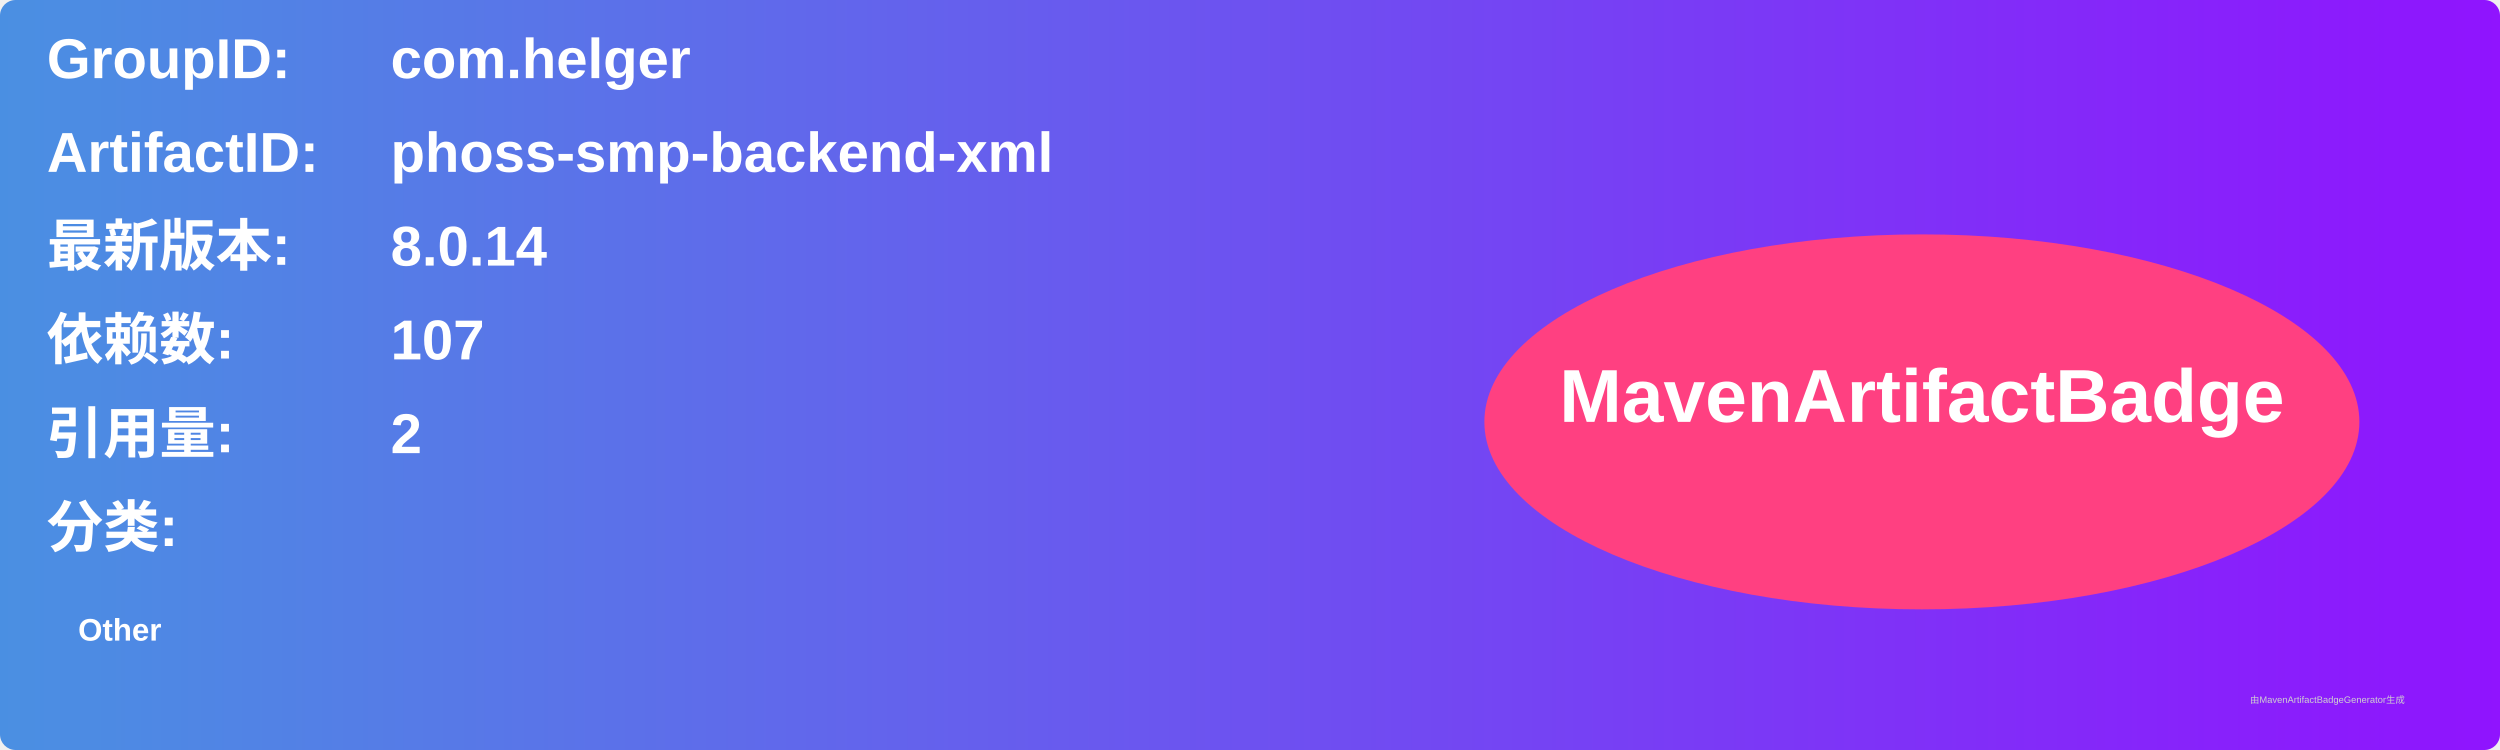
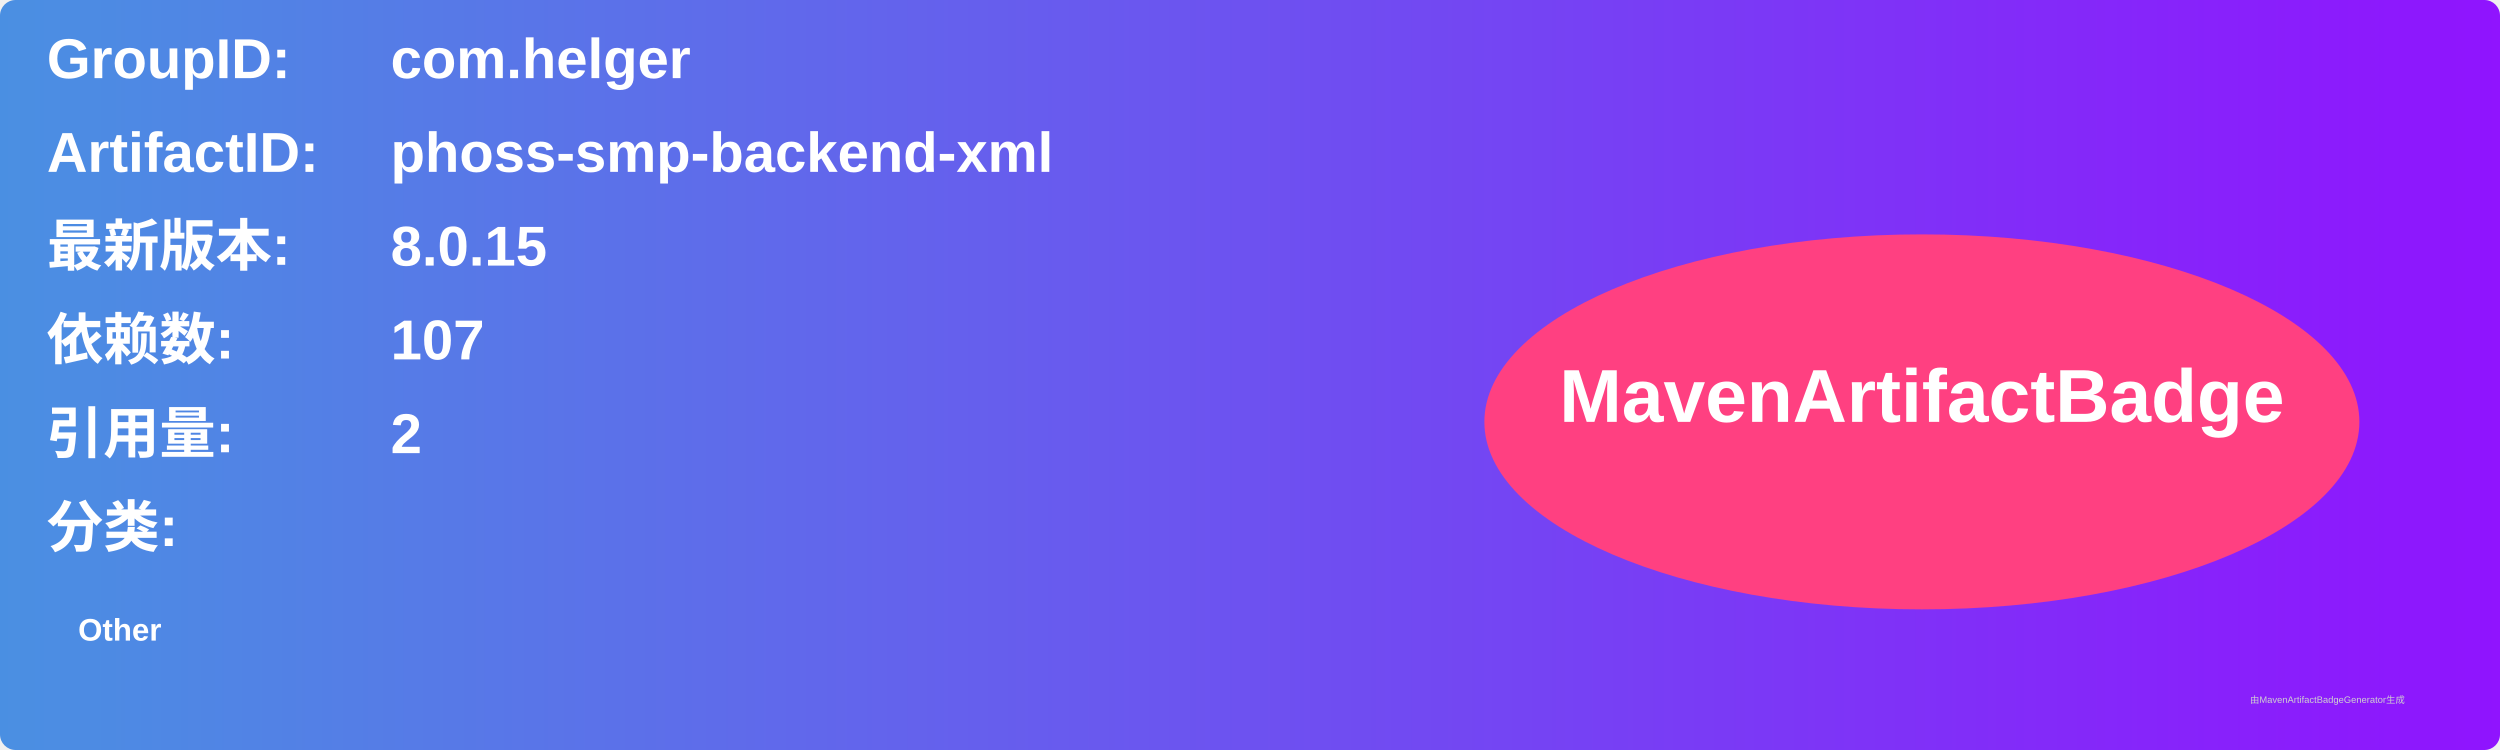
<svg xmlns="http://www.w3.org/2000/svg" width="800" height="240" viewBox="0 0 800 240">
  <linearGradient id="grad" x1="0%" y1="0%" x2="100%" y2="0%">
    <stop offset="0%" stop-color="#4a90e2" />
    <stop offset="100%" stop-color="#9013fe" />
  </linearGradient>
  <rect width="100%" height="100%" rx="5" ry="5" fill="url(#grad)" />
  <g transform="translate(15, 15)">
    <text x="0" y="10" font-family="Arial" font-size="18" fill="white" font-weight="bold" width="260">GroupID:</text>
    <text x="110" y="10" font-family="Arial" font-size="18" fill="white" font-weight="bold" width="460">com.helger</text>
    <text x="0" y="40" font-family="Arial" font-size="18" fill="white" font-weight="bold" width="260">ArtifactID:</text>
    <text x="110" y="40" font-family="Arial" font-size="18" fill="white" font-weight="bold" width="460">phoss-smp-backend-xml</text>
    <text x="0" y="70" font-family="Arial" font-size="18" fill="white" font-weight="bold">最新版本:</text>
    <text x="110" y="70" font-family="Arial" font-size="18" fill="white" font-weight="bold">
-       <tspan font-weight="bold">8.0.14</tspan>
+       <tspan font-weight="bold">8.0.15</tspan>
    </text>
    <text x="0" y="100" font-family="Arial" font-size="18" fill="white" font-weight="bold">依赖数: </text>
    <text x="110" y="100" font-family="Arial" font-size="18" fill="white">
      <tspan font-weight="bold">107</tspan>
    </text>
    <text x="0" y="130" font-family="Arial" font-size="18" fill="white" font-weight="bold">引用量: </text>
    <text x="110" y="130" font-family="Arial" font-size="18" fill="white">
      <tspan font-weight="bold">2</tspan>
    </text>
    <text x="0" y="160" font-family="Arial" font-size="18" fill="white" font-weight="bold">分类:</text>
    <text x="10" y="190" font-family="Arial" font-size="10" fill="white">
      <tspan font-weight="bold">Other</tspan>
    </text>
    <ellipse cx="600" cy="120" rx="140" ry="60" fill="#ff4081" />
    <text x="600" y="120" text-anchor="middle" font-family="Arial" font-size="24" fill="white" font-weight="bold">MavenArtifactBadge</text>
  </g>
  <text x="720" y="225" font-family="Arial" font-size="3" fill="#d0d0d0">由MavenArtifactBadgeGenerator生成</text>
</svg>
